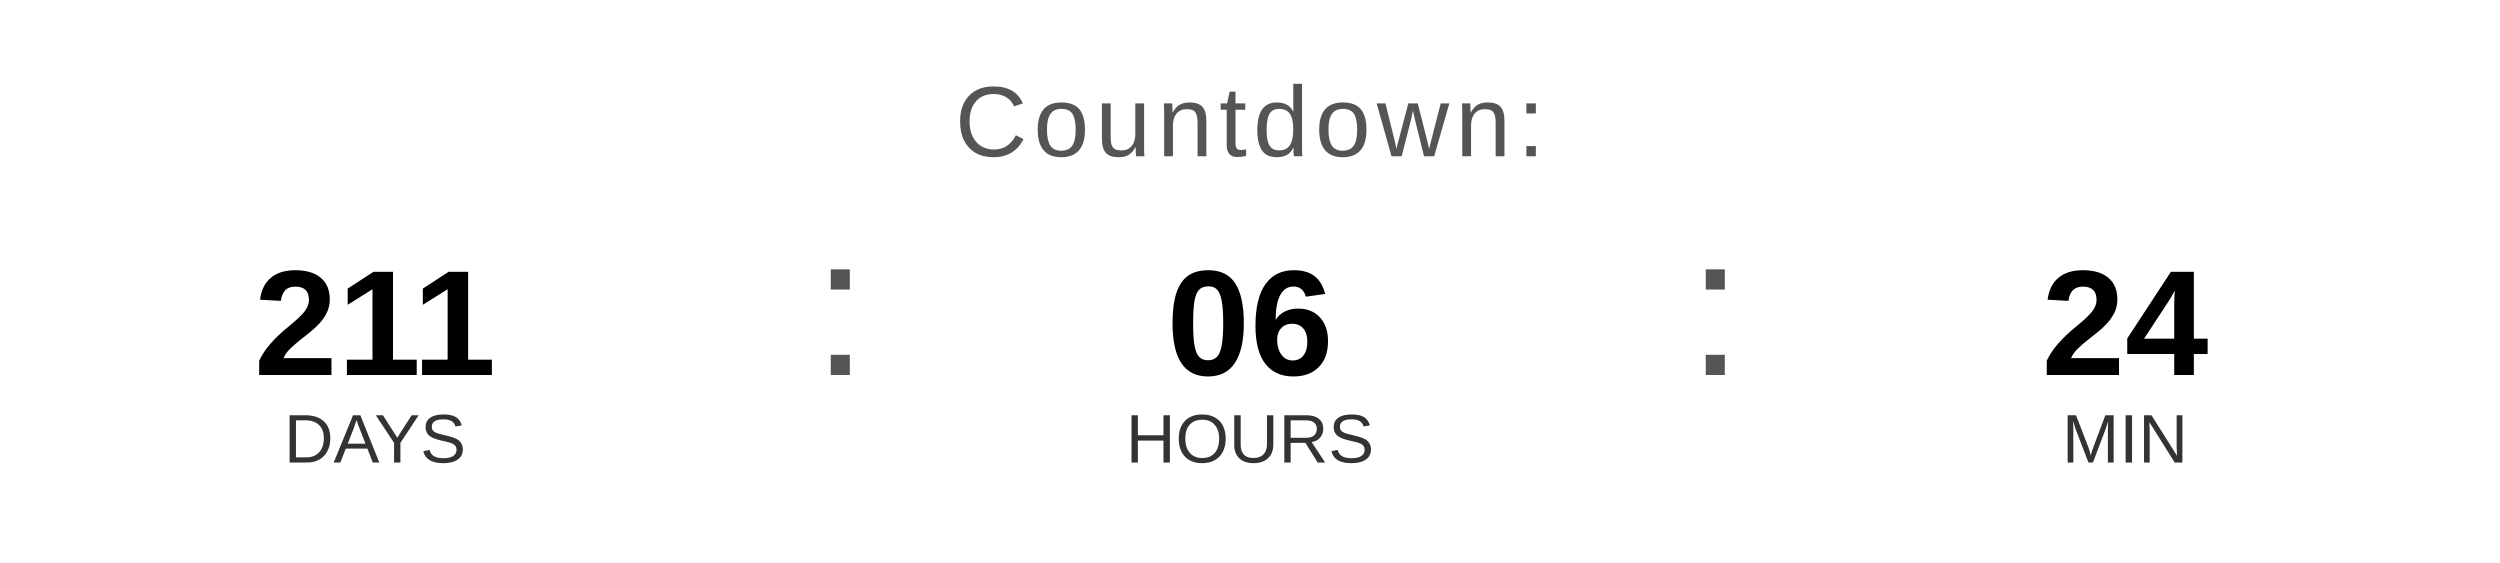
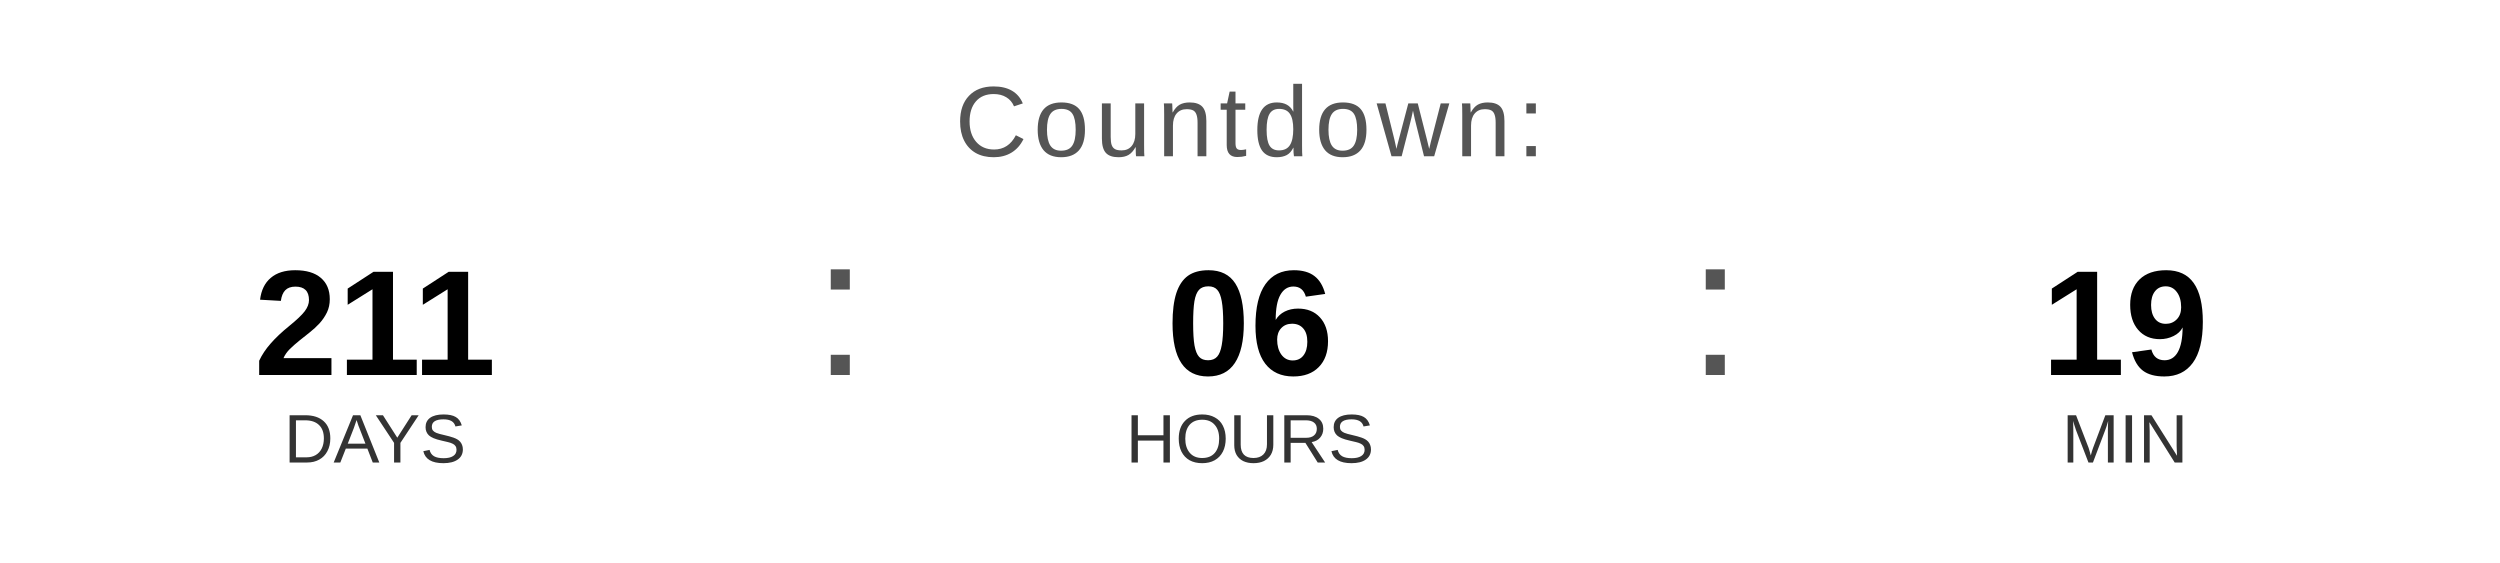
<svg xmlns="http://www.w3.org/2000/svg" width="400" height="90" viewBox="0 0 400 90">
  <text x="200" y="25" font-family="Arial, Helvetica, sans-serif" font-size="16" fill="#555555" text-anchor="middle" letter-spacing="1">
    Countdown:
  </text>
  <text x="60" y="60" font-family="Arial, Helvetica, sans-serif" font-size="24" font-weight="bold" fill="#000000" text-anchor="middle">211</text>
  <text x="60" y="74" font-family="Arial, Helvetica, sans-serif" font-size="11" fill="#333333" text-anchor="middle">DAYS</text>
  <text x="130" y="60" font-family="Arial, sans-serif" font-size="32" fill="#555555">:</text>
  <text x="200" y="60" font-family="Arial, Helvetica, sans-serif" font-size="24" font-weight="bold" fill="#000000" text-anchor="middle">06</text>
  <text x="200" y="74" font-family="Arial, Helvetica, sans-serif" font-size="11" fill="#333333" text-anchor="middle">HOURS</text>
  <text x="270" y="60" font-family="Arial, sans-serif" font-size="32" fill="#555555">:</text>
-   <text x="340" y="60" font-family="Arial, Helvetica, sans-serif" font-size="24" font-weight="bold" fill="#000000" text-anchor="middle">24</text>
+   <text x="340" y="60" font-family="Arial, Helvetica, sans-serif" font-size="24" font-weight="bold" fill="#000000" text-anchor="middle">19</text>
  <text x="340" y="74" font-family="Arial, Helvetica, sans-serif" font-size="11" fill="#333333" text-anchor="middle">MIN</text>
</svg>
